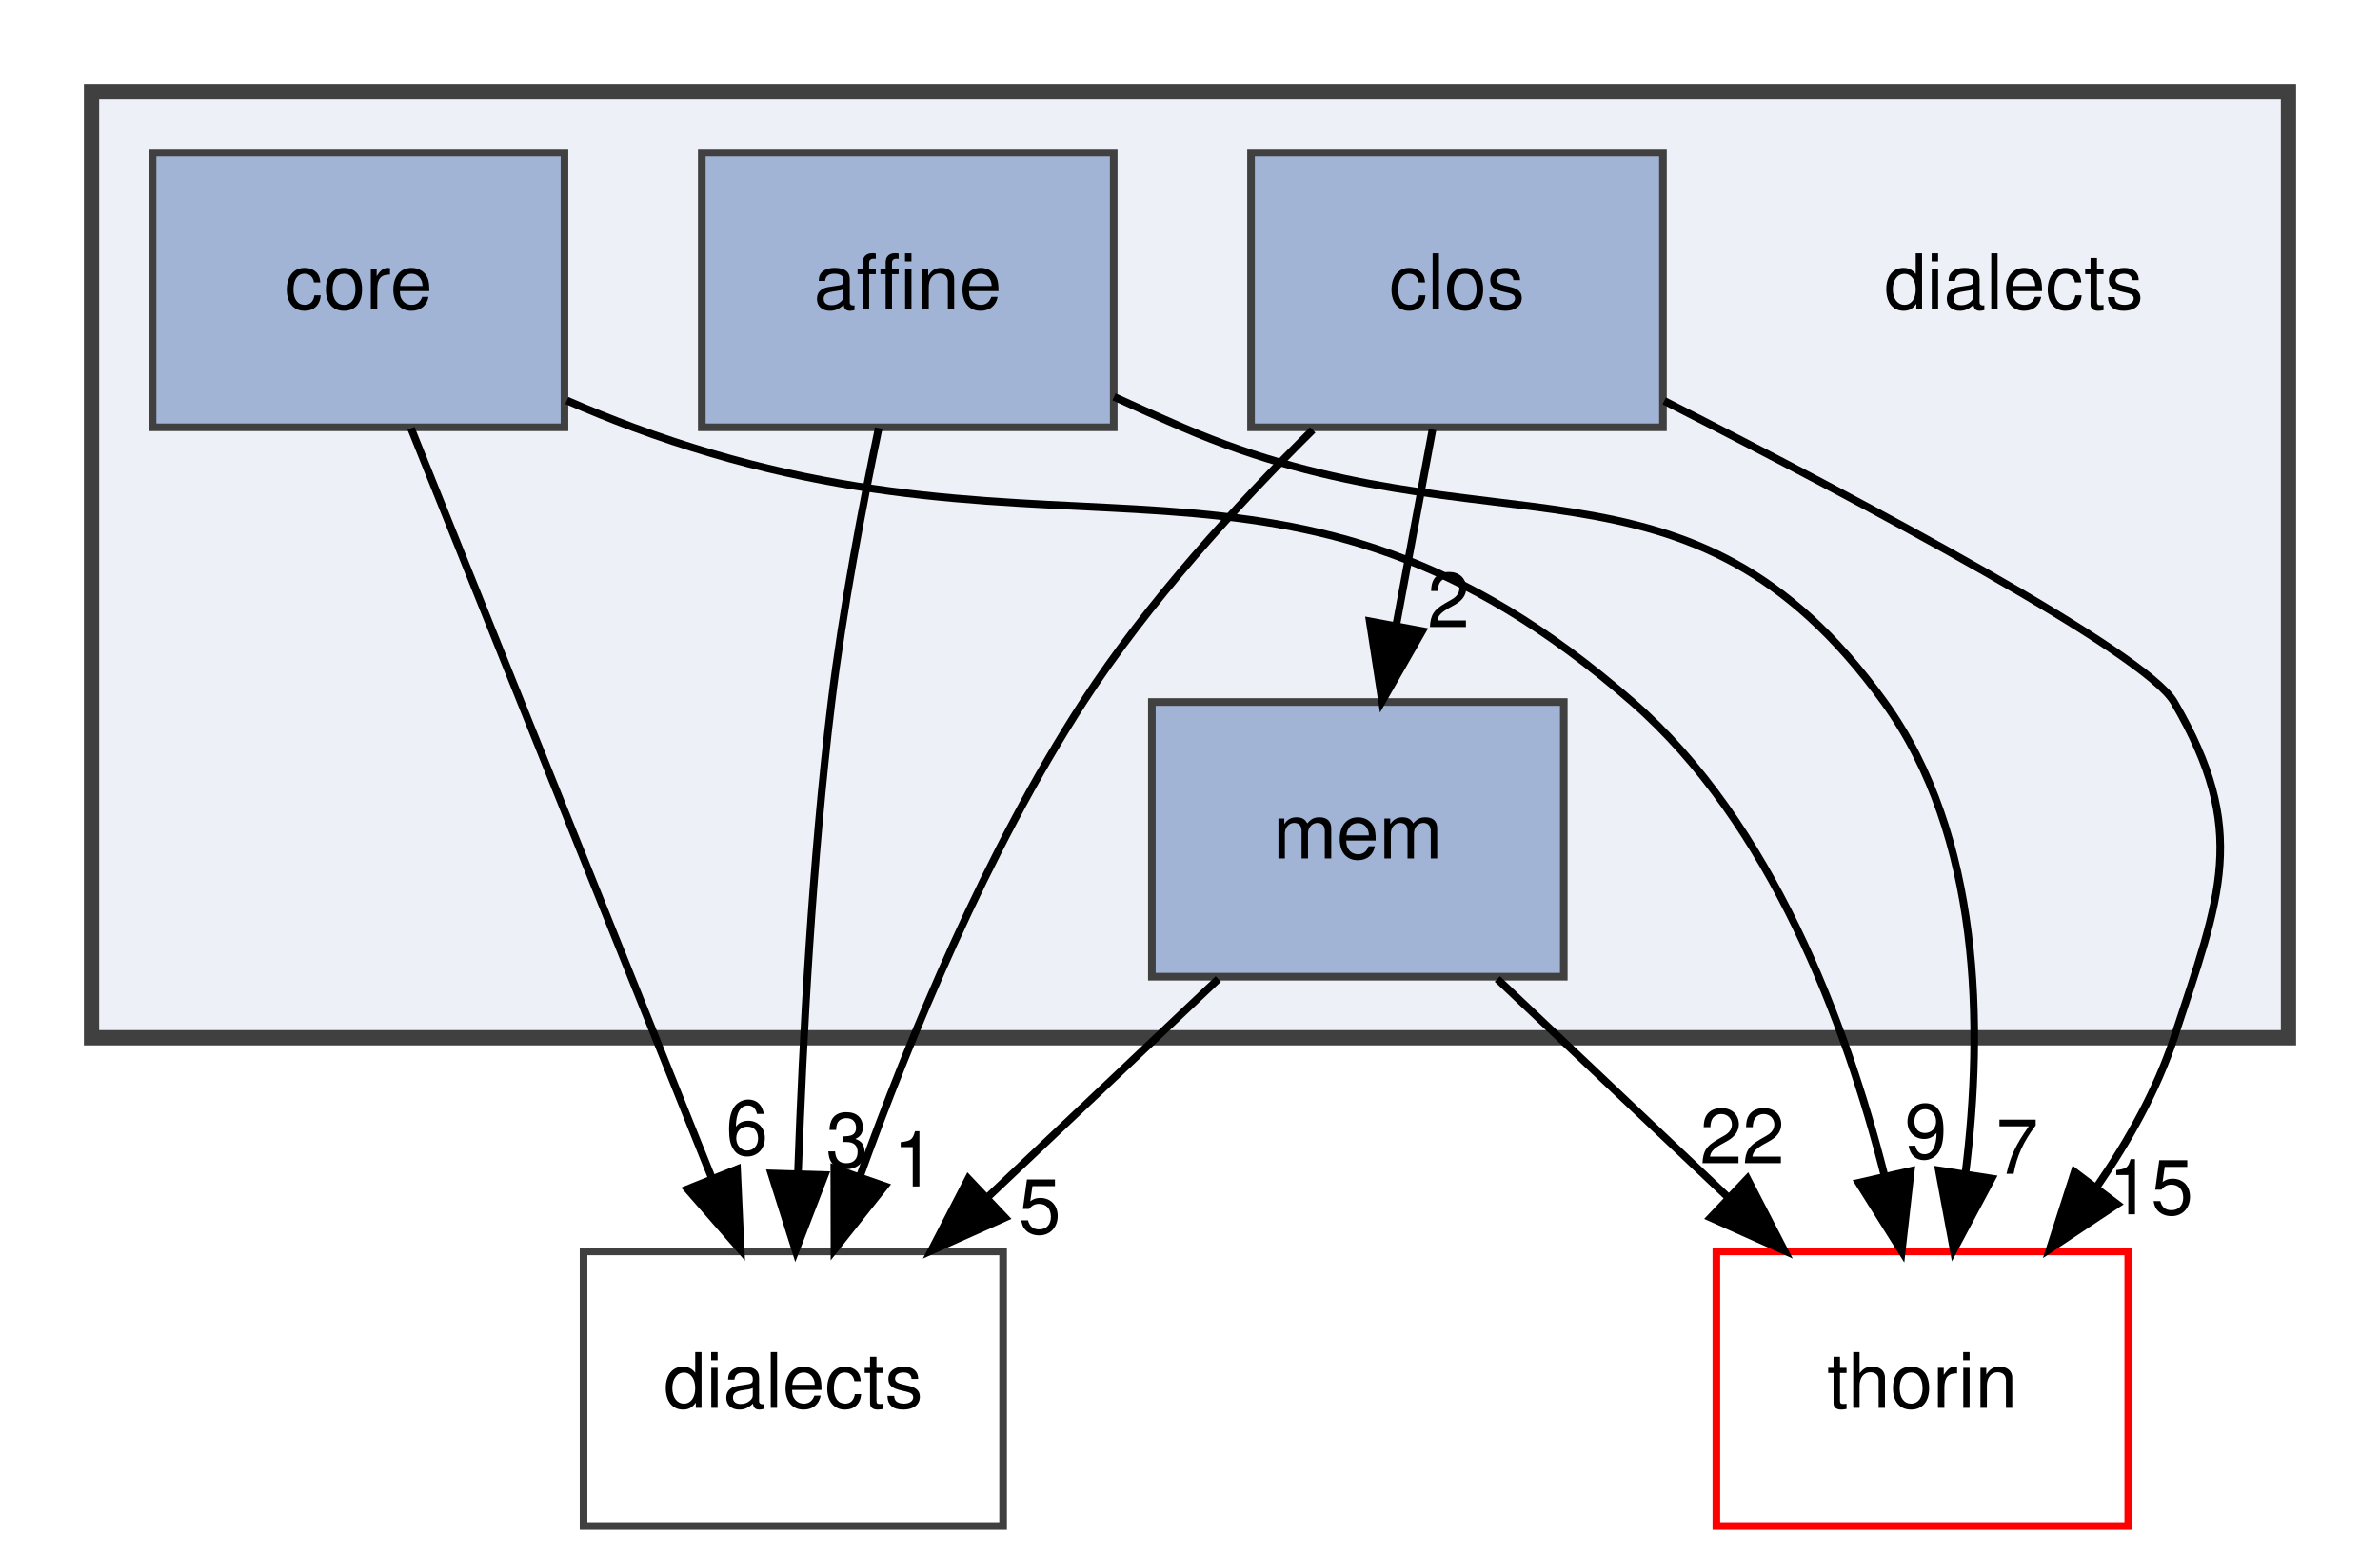
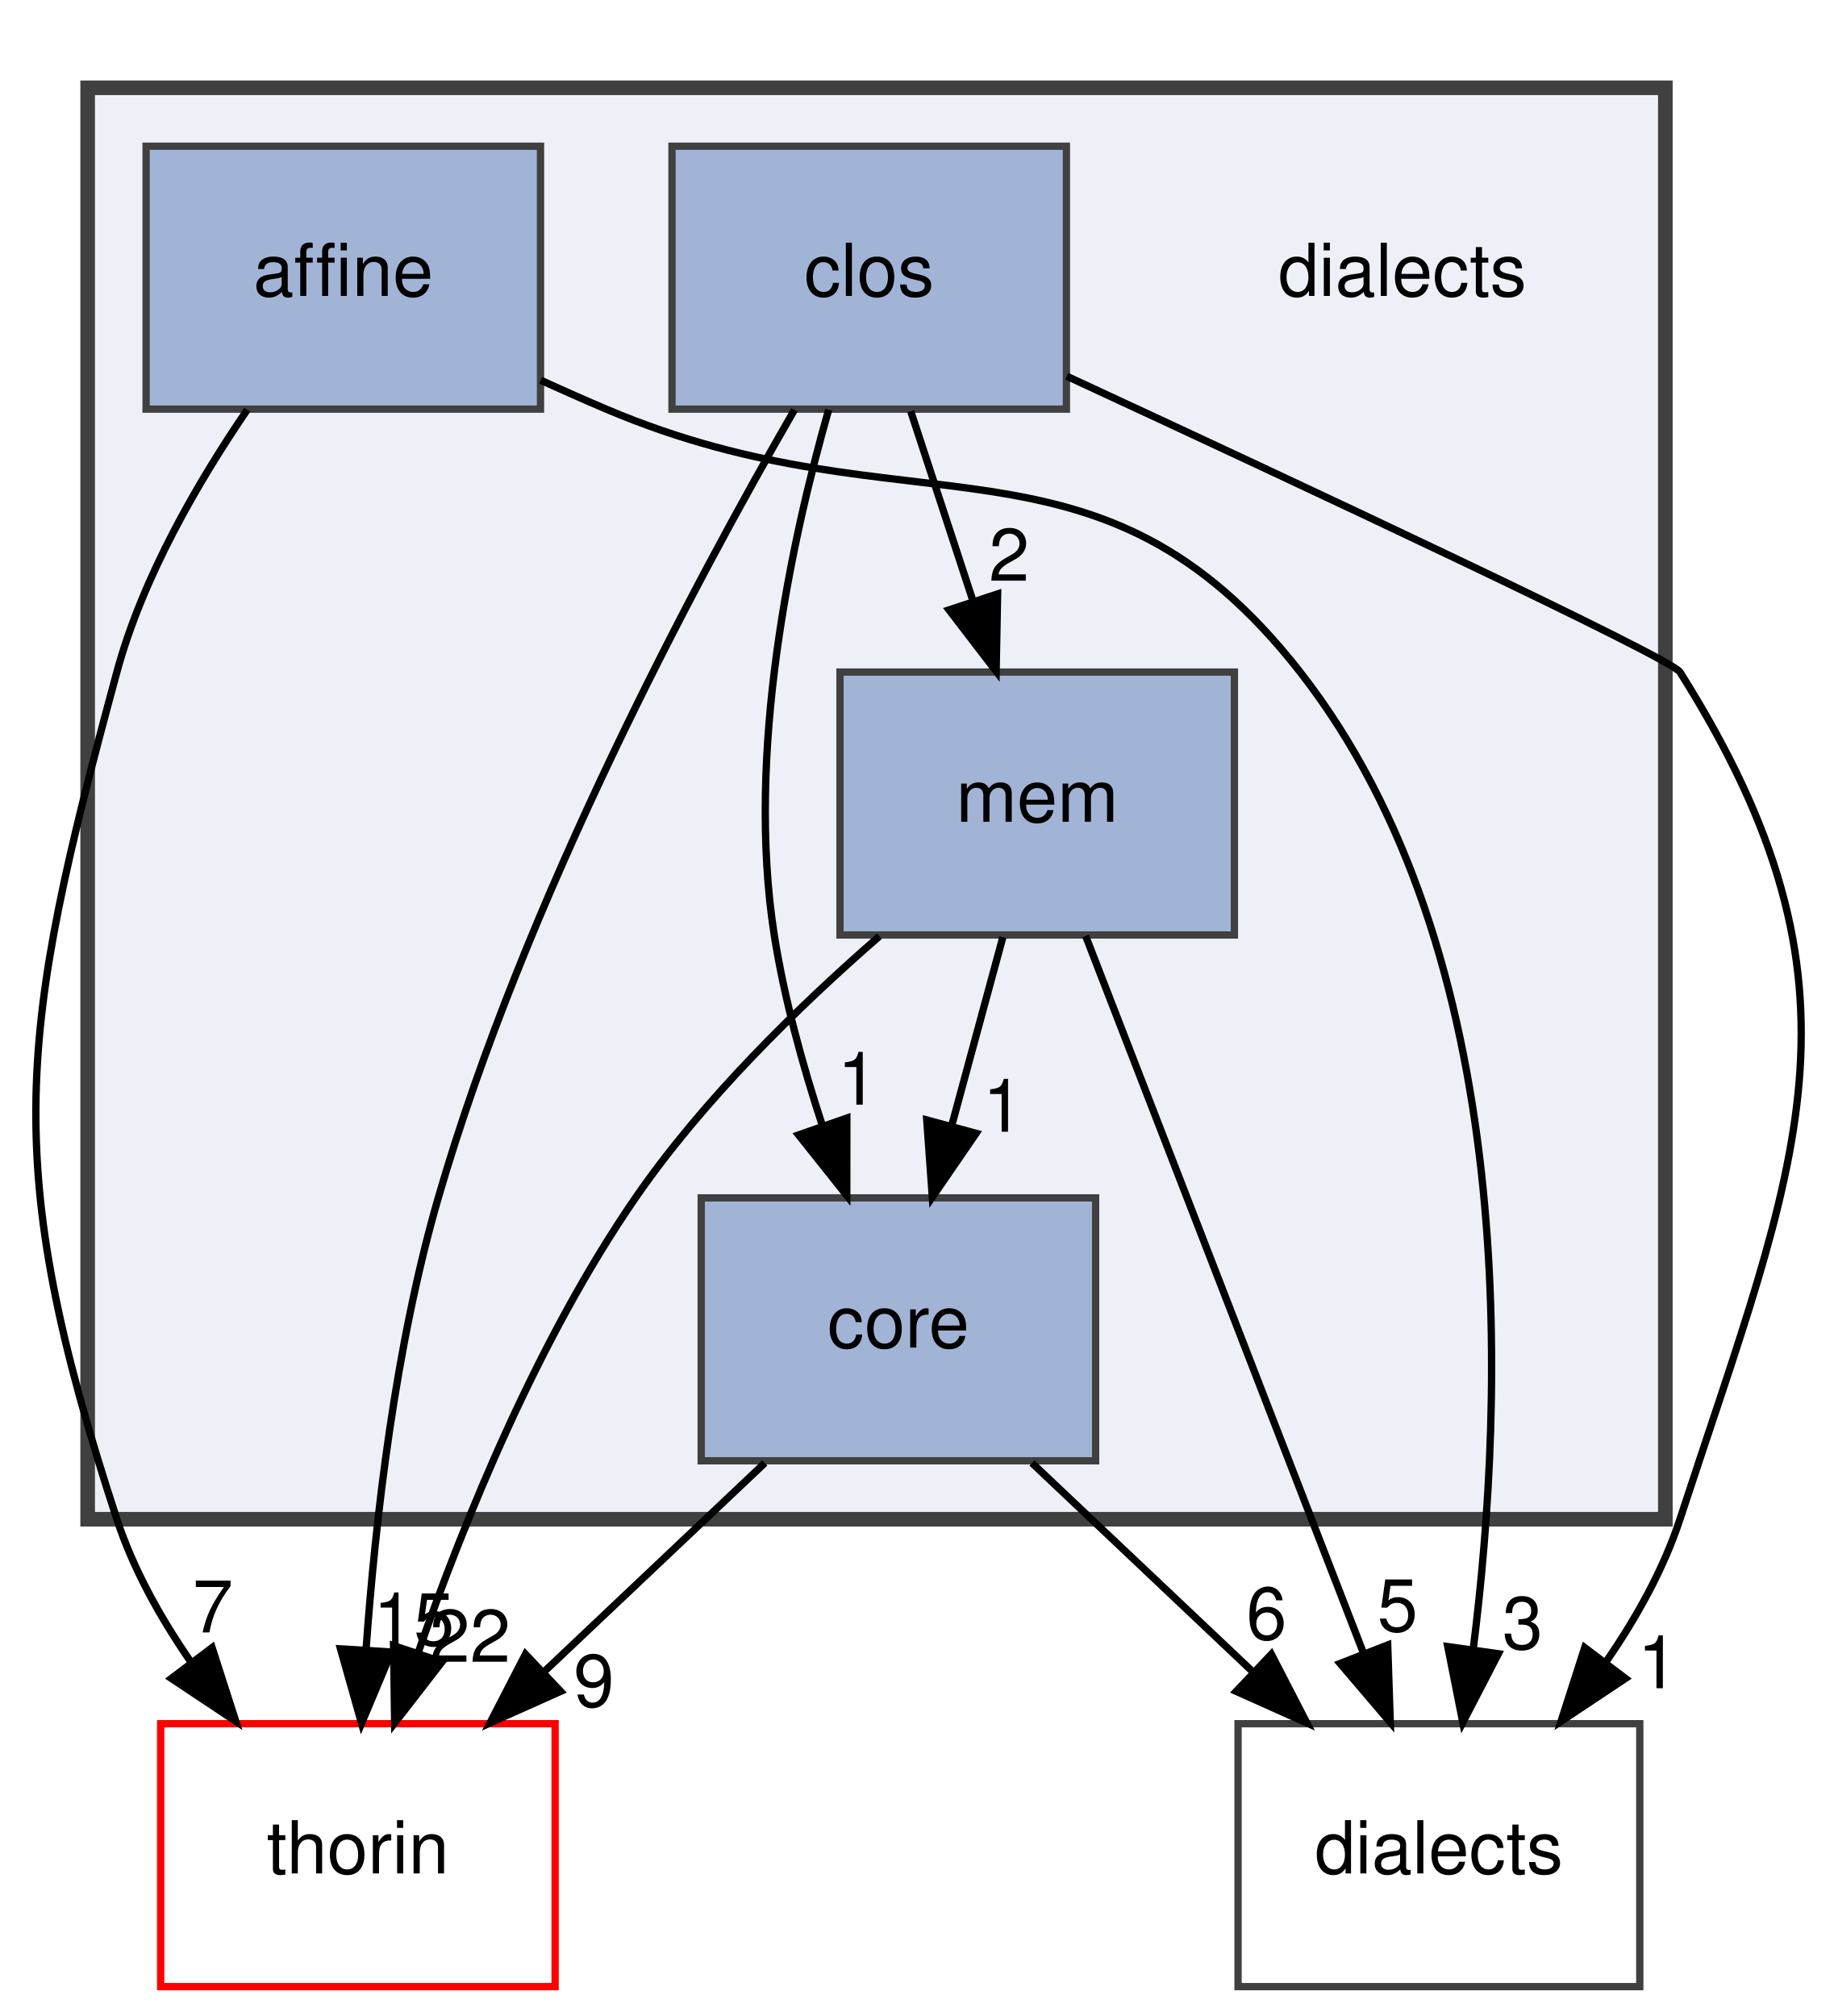
- <svg xmlns="http://www.w3.org/2000/svg" xmlns:xlink="http://www.w3.org/1999/xlink" width="312pt" height="204pt" viewBox="0.00 0.00 312.00 204.00">
-   <g id="graph0" class="graph" transform="scale(1 1) rotate(0) translate(4 200)">
+ <svg xmlns="http://www.w3.org/2000/svg" xmlns:xlink="http://www.w3.org/1999/xlink" width="251pt" height="276pt" viewBox="0.00 0.00 251.04 276.00">
+   <g id="graph0" class="graph" transform="scale(1 1) rotate(0) translate(4 272)">
    <g id="clust1" class="cluster">
      <g id="a_clust1">
        <a xlink:href="dir_dc7f769b3d5332bd9f89fd345831c3ed.html" target="_top">
-           <polygon fill="#edf0f7" stroke="#404040" stroke-width="2" points="8,-64 8,-188 296,-188 296,-64 8,-64" />
+           <polygon fill="#edf0f7" stroke="#404040" stroke-width="2" points="8,-64 8,-260 224,-260 224,-64 8,-64" />
        </a>
      </g>
    </g>
    <g id="node1" class="node">
-       <text text-anchor="middle" x="260" y="-159.5" font-family="Helvetica,sans-Serif" font-size="10.00">dialects</text>
+       <text text-anchor="middle" x="188" y="-231.5" font-family="Helvetica,sans-Serif" font-size="10.00">dialects</text>
    </g>
    <g id="node2" class="node">
      <g id="a_node2">
        <a xlink:href="dir_a4e6014a65dac395128c61005a1a2d46.html" target="_top" xlink:title="affine">
-           <polygon fill="#a2b4d6" stroke="#404040" points="142,-180 88,-180 88,-144 142,-144 142,-180" />
-           <text text-anchor="middle" x="115" y="-159.5" font-family="Helvetica,sans-Serif" font-size="10.00">affine</text>
+           <polygon fill="#a2b4d6" stroke="#404040" points="70,-252 16,-252 16,-216 70,-216 70,-252" />
+           <text text-anchor="middle" x="43" y="-231.5" font-family="Helvetica,sans-Serif" font-size="10.00">affine</text>
        </a>
      </g>
    </g>
    <g id="node6" class="node">
      <g id="a_node6">
        <a xlink:href="dir_2343b945876b448f1380f8b476ad657a.html" target="_top" xlink:title="dialects">
-           <polygon fill="none" stroke="#404040" points="127.5,-36 72.5,-36 72.5,0 127.5,0 127.5,-36" />
-           <text text-anchor="middle" x="100" y="-15.5" font-family="Helvetica,sans-Serif" font-size="10.00">dialects</text>
+           <polygon fill="none" stroke="#404040" points="220.5,-36 165.5,-36 165.5,0 220.5,0 220.5,-36" />
+           <text text-anchor="middle" x="193" y="-15.5" font-family="Helvetica,sans-Serif" font-size="10.00">dialects</text>
        </a>
      </g>
    </g>
    <g id="edge1" class="edge">
-       <path fill="none" stroke="black" d="M111.19,-143.9C109.03,-133.56 106.47,-120.08 105,-108 102.49,-87.39 101.24,-63.94 100.61,-46.29" />
-       <polygon fill="black" stroke="black" points="104.11,-46.01 100.3,-36.12 97.11,-46.22 104.11,-46.01" />
+       <path fill="none" stroke="black" d="M70.02,-219.96C73.04,-218.59 76.07,-217.24 79,-216 120.56,-198.35 146.21,-215.59 174,-180 204.14,-141.4 202.09,-80.9 197.68,-46.09" />
+       <polygon fill="black" stroke="black" points="201.14,-45.58 196.27,-36.17 194.21,-46.56 201.14,-45.58" />
      <g id="a_edge1-headlabel">
        <a xlink:href="dir_000000_000006.html" target="_top" xlink:title="3">
-           <text text-anchor="middle" x="107.05" y="-47.01" font-family="Helvetica,sans-Serif" font-size="10.00">3</text>
+           <text text-anchor="middle" x="204.46" y="-46.24" font-family="Helvetica,sans-Serif" font-size="10.00">3</text>
        </a>
      </g>
    </g>
    <g id="node7" class="node">
      <g id="a_node7">
        <a xlink:href="dir_c4168c80b7484587a21dc92c326c695e.html" target="_top" xlink:title="thorin">
-           <polygon fill="none" stroke="red" points="275,-36 221,-36 221,0 275,0 275,-36" />
-           <text text-anchor="middle" x="248" y="-15.5" font-family="Helvetica,sans-Serif" font-size="10.00">thorin</text>
+           <polygon fill="none" stroke="red" points="72,-36 18,-36 18,0 72,0 72,-36" />
+           <text text-anchor="middle" x="45" y="-15.5" font-family="Helvetica,sans-Serif" font-size="10.00">thorin</text>
        </a>
      </g>
    </g>
    <g id="edge2" class="edge">
-       <path fill="none" stroke="black" d="M142.04,-147.99C145.05,-146.61 148.08,-145.26 151,-144 191.32,-126.62 217.24,-143.56 243,-108 255.73,-90.42 256.02,-65.39 253.67,-46.35" />
-       <polygon fill="black" stroke="black" points="257.09,-45.55 252.11,-36.2 250.17,-46.62 257.09,-45.55" />
+       <path fill="none" stroke="black" d="M29.85,-215.91C23.08,-206.01 15.51,-192.96 12,-180 -1.48,-130.24 -4.04,-113 12,-64 14.23,-57.2 17.92,-50.57 22.04,-44.59" />
+       <polygon fill="black" stroke="black" points="25.04,-46.42 28.28,-36.33 19.46,-42.2 25.04,-46.42" />
      <g id="a_edge2-headlabel">
        <a xlink:href="dir_000000_000024.html" target="_top" xlink:title="7">
-           <text text-anchor="middle" x="260.44" y="-46.17" font-family="Helvetica,sans-Serif" font-size="10.00">7</text>
+           <text text-anchor="middle" x="25.14" y="-48.5" font-family="Helvetica,sans-Serif" font-size="10.00">7</text>
        </a>
      </g>
    </g>
    <g id="node3" class="node">
      <g id="a_node3">
        <a xlink:href="dir_ebf961b2aa11f825fdc6e62bccf2cd25.html" target="_top" xlink:title="clos">
-           <polygon fill="#a2b4d6" stroke="#404040" points="214,-180 160,-180 160,-144 214,-144 214,-180" />
-           <text text-anchor="middle" x="187" y="-159.5" font-family="Helvetica,sans-Serif" font-size="10.00">clos</text>
+           <polygon fill="#a2b4d6" stroke="#404040" points="142,-252 88,-252 88,-216 142,-216 142,-252" />
+           <text text-anchor="middle" x="115" y="-231.5" font-family="Helvetica,sans-Serif" font-size="10.00">clos</text>
+         </a>
+       </g>
+     </g>
+     <g id="node4" class="node">
+       <g id="a_node4">
+         <a xlink:href="dir_c418730755777f3d7ae8c6bca9740a18.html" target="_top" xlink:title="core">
+           <polygon fill="#a2b4d6" stroke="#404040" points="146,-108 92,-108 92,-72 146,-72 146,-108" />
+           <text text-anchor="middle" x="119" y="-87.5" font-family="Helvetica,sans-Serif" font-size="10.00">core</text>
+         </a>
+       </g>
+     </g>
+     <g id="edge6" class="edge">
+       <path fill="none" stroke="black" d="M109.45,-215.92C104.33,-197.99 98.09,-168.99 102,-144 103.36,-135.31 105.9,-126.1 108.61,-117.84" />
+       <polygon fill="black" stroke="black" points="111.94,-118.93 111.93,-108.33 105.33,-116.62 111.94,-118.93" />
+       <g id="a_edge6-headlabel">
+         <a xlink:href="dir_000004_000005.html" target="_top" xlink:title="1">
+           <text text-anchor="middle" x="113.43" y="-120.76" font-family="Helvetica,sans-Serif" font-size="10.00">1</text>
        </a>
      </g>
    </g>
    <g id="node5" class="node">
      <g id="a_node5">
        <a xlink:href="dir_f4f507027349df35d55005177e6b6800.html" target="_top" xlink:title="mem">
-           <polygon fill="#a2b4d6" stroke="#404040" points="201,-108 147,-108 147,-72 201,-72 201,-108" />
-           <text text-anchor="middle" x="174" y="-87.5" font-family="Helvetica,sans-Serif" font-size="10.00">mem</text>
+           <polygon fill="#a2b4d6" stroke="#404040" points="165,-180 111,-180 111,-144 165,-144 165,-180" />
+           <text text-anchor="middle" x="138" y="-159.5" font-family="Helvetica,sans-Serif" font-size="10.00">mem</text>
        </a>
      </g>
    </g>
    <g id="edge5" class="edge">
-       <path fill="none" stroke="black" d="M183.79,-143.7C182.35,-135.98 180.63,-126.71 179.04,-118.11" />
-       <polygon fill="black" stroke="black" points="182.44,-117.3 177.18,-108.1 175.56,-118.58 182.44,-117.3" />
+       <path fill="none" stroke="black" d="M120.69,-215.7C123.25,-207.9 126.33,-198.51 129.18,-189.83" />
+       <polygon fill="black" stroke="black" points="132.58,-190.7 132.38,-180.1 125.93,-188.51 132.58,-190.7" />
      <g id="a_edge5-headlabel">
        <a xlink:href="dir_000004_000016.html" target="_top" xlink:title="2">
-           <text text-anchor="middle" x="185.89" y="-117.81" font-family="Helvetica,sans-Serif" font-size="10.00">2</text>
+           <text text-anchor="middle" x="134.16" y="-192.5" font-family="Helvetica,sans-Serif" font-size="10.00">2</text>
        </a>
      </g>
    </g>
    <g id="edge3" class="edge">
-       <path fill="none" stroke="black" d="M168.09,-143.66C158.21,-133.88 146.45,-121.04 138,-108 125.36,-88.49 115.28,-64.07 108.69,-45.74" />
-       <polygon fill="black" stroke="black" points="111.98,-44.56 105.39,-36.26 105.37,-46.86 111.98,-44.56" />
+       <path fill="none" stroke="black" d="M142.05,-220.51C174.51,-205.47 224.77,-181.95 226,-180 253.5,-136.39 242.04,-113 226,-64 223.77,-57.2 220.08,-50.57 215.96,-44.59" />
+       <polygon fill="black" stroke="black" points="218.54,-42.2 209.72,-36.33 212.96,-46.42 218.54,-42.2" />
      <g id="a_edge3-headlabel">
        <a xlink:href="dir_000004_000006.html" target="_top" xlink:title="1">
-           <text text-anchor="middle" x="115.84" y="-44.52" font-family="Helvetica,sans-Serif" font-size="10.00">1</text>
+           <text text-anchor="middle" x="222.97" y="-40.86" font-family="Helvetica,sans-Serif" font-size="10.00">1</text>
        </a>
      </g>
    </g>
    <g id="edge4" class="edge">
-       <path fill="none" stroke="black" d="M214.17,-147.46C240.55,-134.04 277.17,-114.55 281,-108 290.86,-91.11 287.08,-82.59 281,-64 278.77,-57.2 275.08,-50.57 270.96,-44.59" />
-       <polygon fill="black" stroke="black" points="273.54,-42.2 264.72,-36.33 267.96,-46.42 273.54,-42.2" />
+       <path fill="none" stroke="black" d="M104.76,-215.89C91.23,-192.44 67.75,-148.57 56,-108 50.12,-87.72 47.39,-63.95 46.11,-46.08" />
+       <polygon fill="black" stroke="black" points="49.6,-45.82 45.5,-36.05 42.62,-46.25 49.6,-45.82" />
      <g id="a_edge4-headlabel">
        <a xlink:href="dir_000004_000024.html" target="_top" xlink:title="15">
-           <text text-anchor="middle" x="277.97" y="-40.86" font-family="Helvetica,sans-Serif" font-size="10.00">15</text>
-         </a>
-       </g>
-     </g>
-     <g id="node4" class="node">
-       <g id="a_node4">
-         <a xlink:href="dir_c418730755777f3d7ae8c6bca9740a18.html" target="_top" xlink:title="core">
-           <polygon fill="#a2b4d6" stroke="#404040" points="70,-180 16,-180 16,-144 70,-144 70,-180" />
-           <text text-anchor="middle" x="43" y="-159.5" font-family="Helvetica,sans-Serif" font-size="10.00">core</text>
-         </a>
-       </g>
-     </g>
-     <g id="edge6" class="edge">
-       <path fill="none" stroke="black" d="M49.88,-143.87C59.68,-119.46 77.75,-74.43 89.31,-45.64" />
-       <polygon fill="black" stroke="black" points="92.62,-46.77 93.1,-36.19 86.13,-44.17 92.62,-46.77" />
-       <g id="a_edge6-headlabel">
-         <a xlink:href="dir_000005_000006.html" target="_top" xlink:title="6">
-           <text text-anchor="middle" x="93.92" y="-48.67" font-family="Helvetica,sans-Serif" font-size="10.00">6</text>
+           <text text-anchor="middle" x="52.65" y="-46.74" font-family="Helvetica,sans-Serif" font-size="10.00">15</text>
        </a>
      </g>
    </g>
    <g id="edge7" class="edge">
-       <path fill="none" stroke="black" d="M70.31,-147.51C73.21,-146.25 76.15,-145.06 79,-144 135.62,-123.03 164.51,-147.71 210,-108 228.24,-92.08 237.98,-65.88 243.02,-46.02" />
-       <polygon fill="black" stroke="black" points="246.49,-46.55 245.3,-36.02 239.66,-45 246.49,-46.55" />
+       <path fill="none" stroke="black" d="M137.29,-71.7C146.43,-63.05 157.64,-52.45 167.6,-43.03" />
+       <polygon fill="black" stroke="black" points="170.06,-45.52 174.92,-36.1 165.25,-40.43 170.06,-45.52" />
      <g id="a_edge7-headlabel">
-         <a xlink:href="dir_000005_000024.html" target="_top" xlink:title="9">
-           <text text-anchor="middle" x="248.46" y="-48.19" font-family="Helvetica,sans-Serif" font-size="10.00">9</text>
+         <a xlink:href="dir_000005_000006.html" target="_top" xlink:title="6">
+           <text text-anchor="middle" x="169.4" y="-47.55" font-family="Helvetica,sans-Serif" font-size="10.00">6</text>
        </a>
      </g>
    </g>
    <g id="edge8" class="edge">
-       <path fill="none" stroke="black" d="M155.71,-71.7C146.57,-63.05 135.36,-52.45 125.4,-43.03" />
-       <polygon fill="black" stroke="black" points="127.75,-40.43 118.08,-36.1 122.94,-45.52 127.75,-40.43" />
+       <path fill="none" stroke="black" d="M100.71,-71.7C91.57,-63.05 80.36,-52.45 70.4,-43.03" />
+       <polygon fill="black" stroke="black" points="72.75,-40.43 63.08,-36.1 67.94,-45.52 72.75,-40.43" />
      <g id="a_edge8-headlabel">
-         <a xlink:href="dir_000016_000006.html" target="_top" xlink:title="5">
-           <text text-anchor="middle" x="132.31" y="-38.34" font-family="Helvetica,sans-Serif" font-size="10.00">5</text>
+         <a xlink:href="dir_000005_000024.html" target="_top" xlink:title="9">
+           <text text-anchor="middle" x="77.31" y="-38.34" font-family="Helvetica,sans-Serif" font-size="10.00">9</text>
+         </a>
+       </g>
+     </g>
+     <g id="edge11" class="edge">
+       <path fill="none" stroke="black" d="M133.3,-143.7C131.19,-135.9 128.64,-126.51 126.28,-117.83" />
+       <polygon fill="black" stroke="black" points="129.64,-116.84 123.64,-108.1 122.88,-118.67 129.64,-116.84" />
+       <g id="a_edge11-headlabel">
+         <a xlink:href="dir_000016_000005.html" target="_top" xlink:title="1">
+           <text text-anchor="middle" x="133.32" y="-117.06" font-family="Helvetica,sans-Serif" font-size="10.00">1</text>
        </a>
      </g>
    </g>
    <g id="edge9" class="edge">
-       <path fill="none" stroke="black" d="M192.29,-71.7C201.43,-63.05 212.64,-52.45 222.6,-43.03" />
-       <polygon fill="black" stroke="black" points="225.06,-45.52 229.92,-36.1 220.25,-40.43 225.06,-45.52" />
+       <path fill="none" stroke="black" d="M144.63,-143.87C154.09,-119.46 171.53,-74.43 182.68,-45.64" />
+       <polygon fill="black" stroke="black" points="185.99,-46.78 186.34,-36.19 179.47,-44.25 185.99,-46.78" />
      <g id="a_edge9-headlabel">
+         <a xlink:href="dir_000016_000006.html" target="_top" xlink:title="5">
+           <text text-anchor="middle" x="187.34" y="-48.66" font-family="Helvetica,sans-Serif" font-size="10.00">5</text>
+         </a>
+       </g>
+     </g>
+     <g id="edge10" class="edge">
+       <path fill="none" stroke="black" d="M116.39,-143.82C105.32,-134.19 92.26,-121.43 83,-108 69.72,-88.74 59.65,-64.11 53.22,-45.64" />
+       <polygon fill="black" stroke="black" points="56.52,-44.47 50.03,-36.09 49.88,-46.69 56.52,-44.47" />
+       <g id="a_edge10-headlabel">
        <a xlink:href="dir_000016_000024.html" target="_top" xlink:title="22">
-           <text text-anchor="middle" x="224.4" y="-47.55" font-family="Helvetica,sans-Serif" font-size="10.00">22</text>
+           <text text-anchor="middle" x="60.35" y="-44.47" font-family="Helvetica,sans-Serif" font-size="10.00">22</text>
        </a>
      </g>
    </g>
  </g>
</svg>
